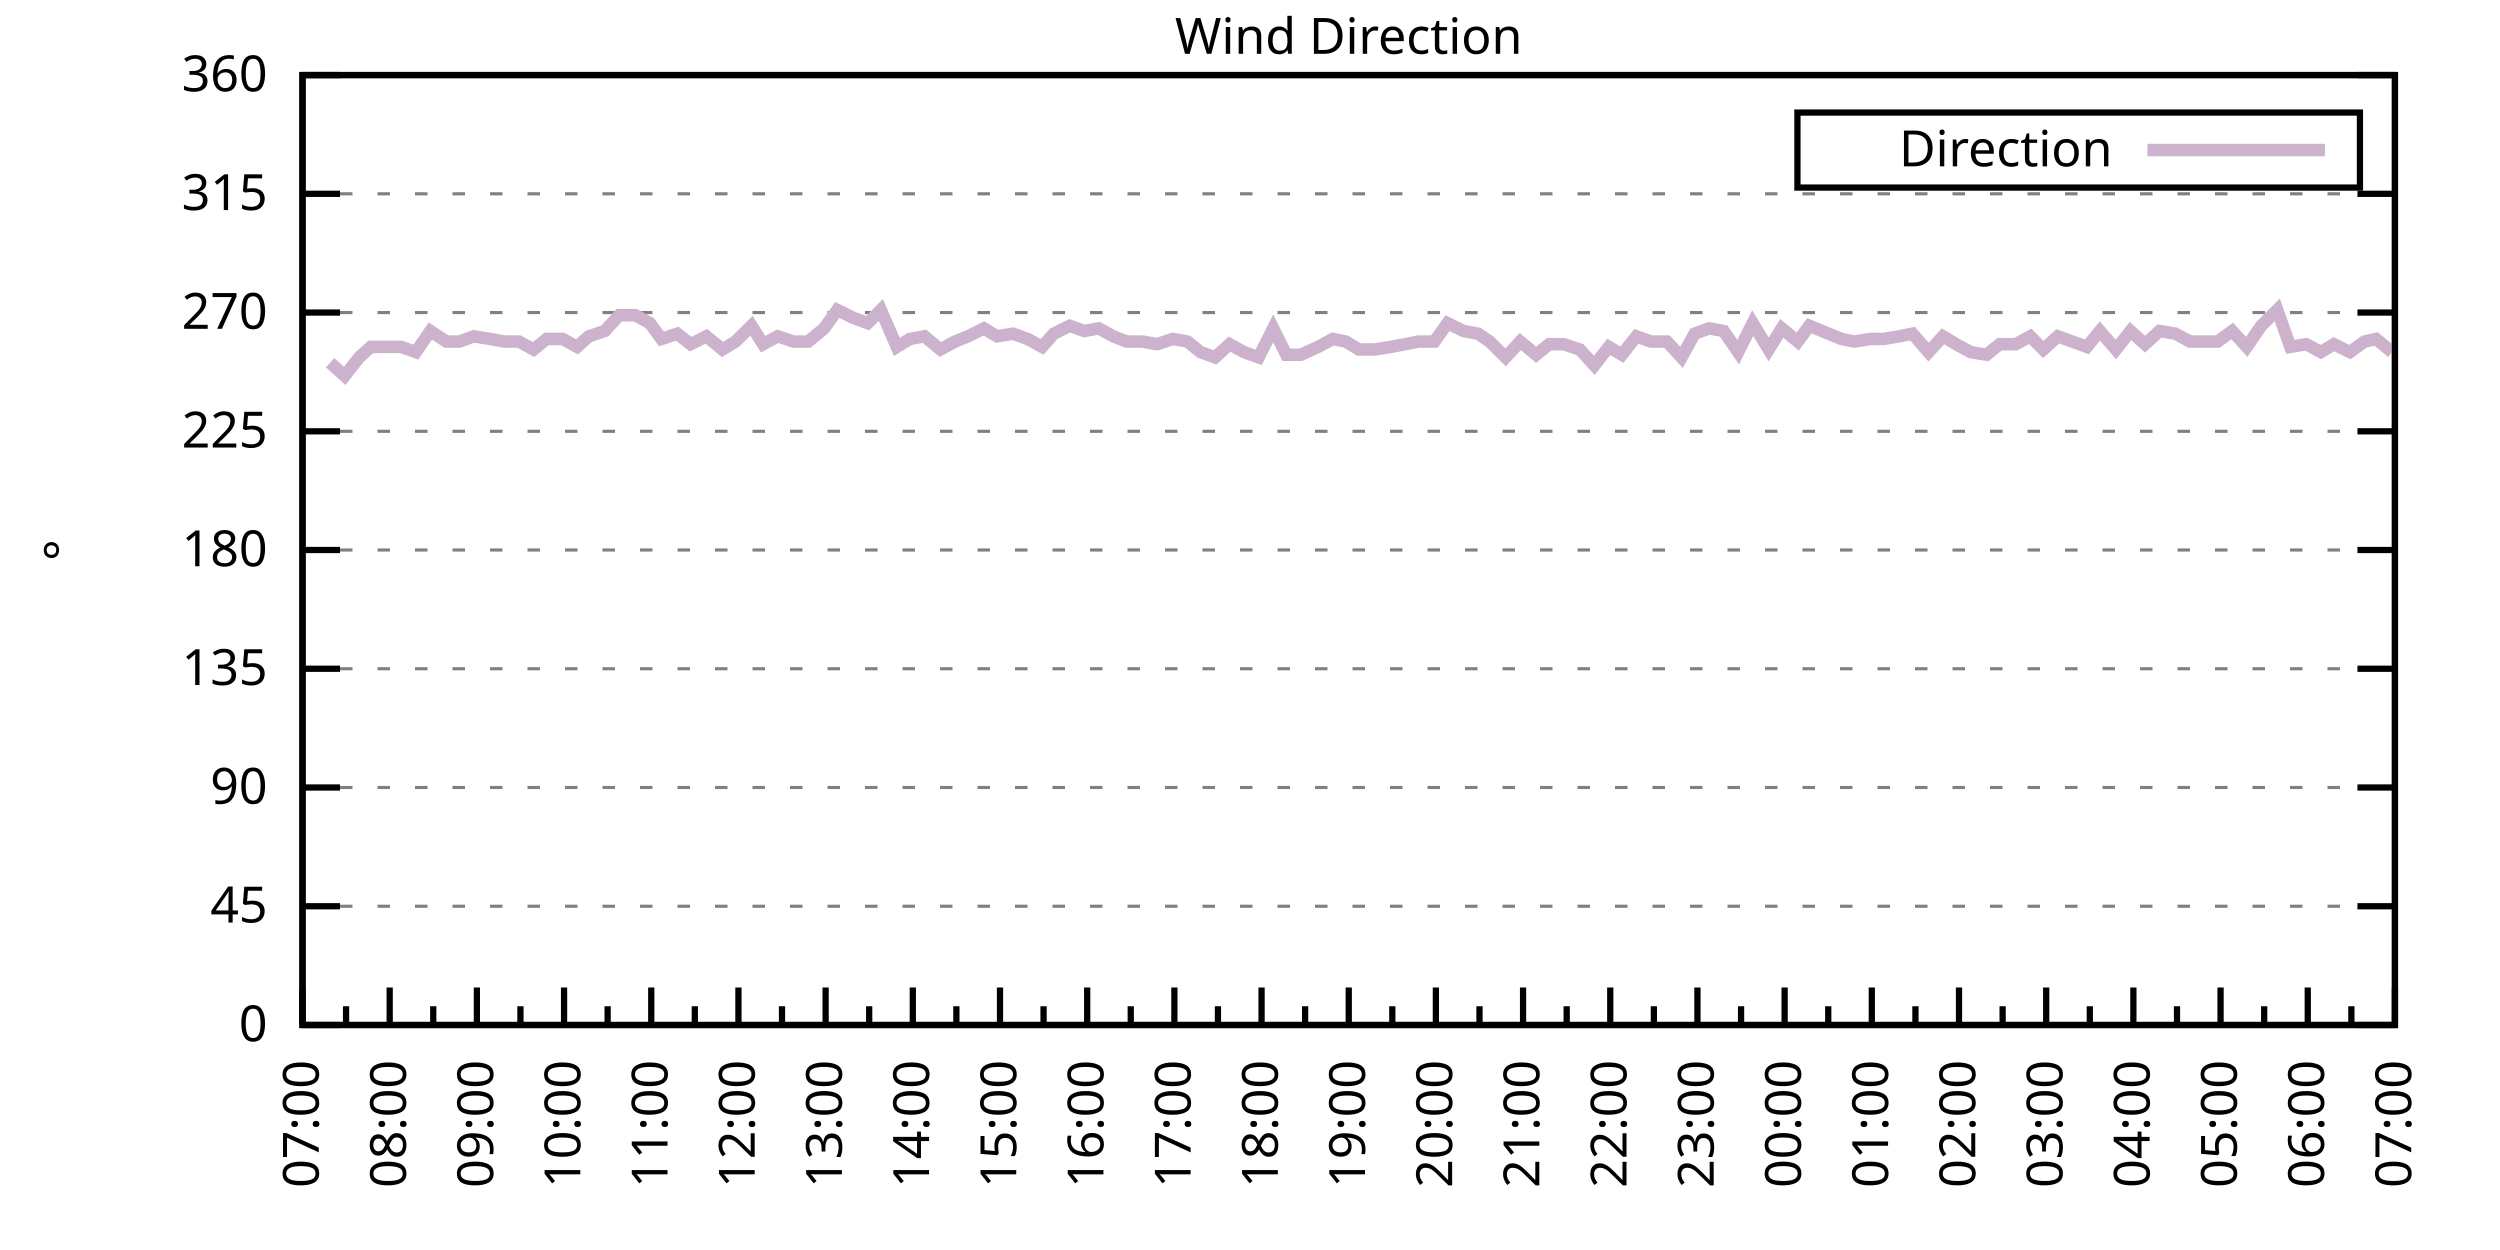
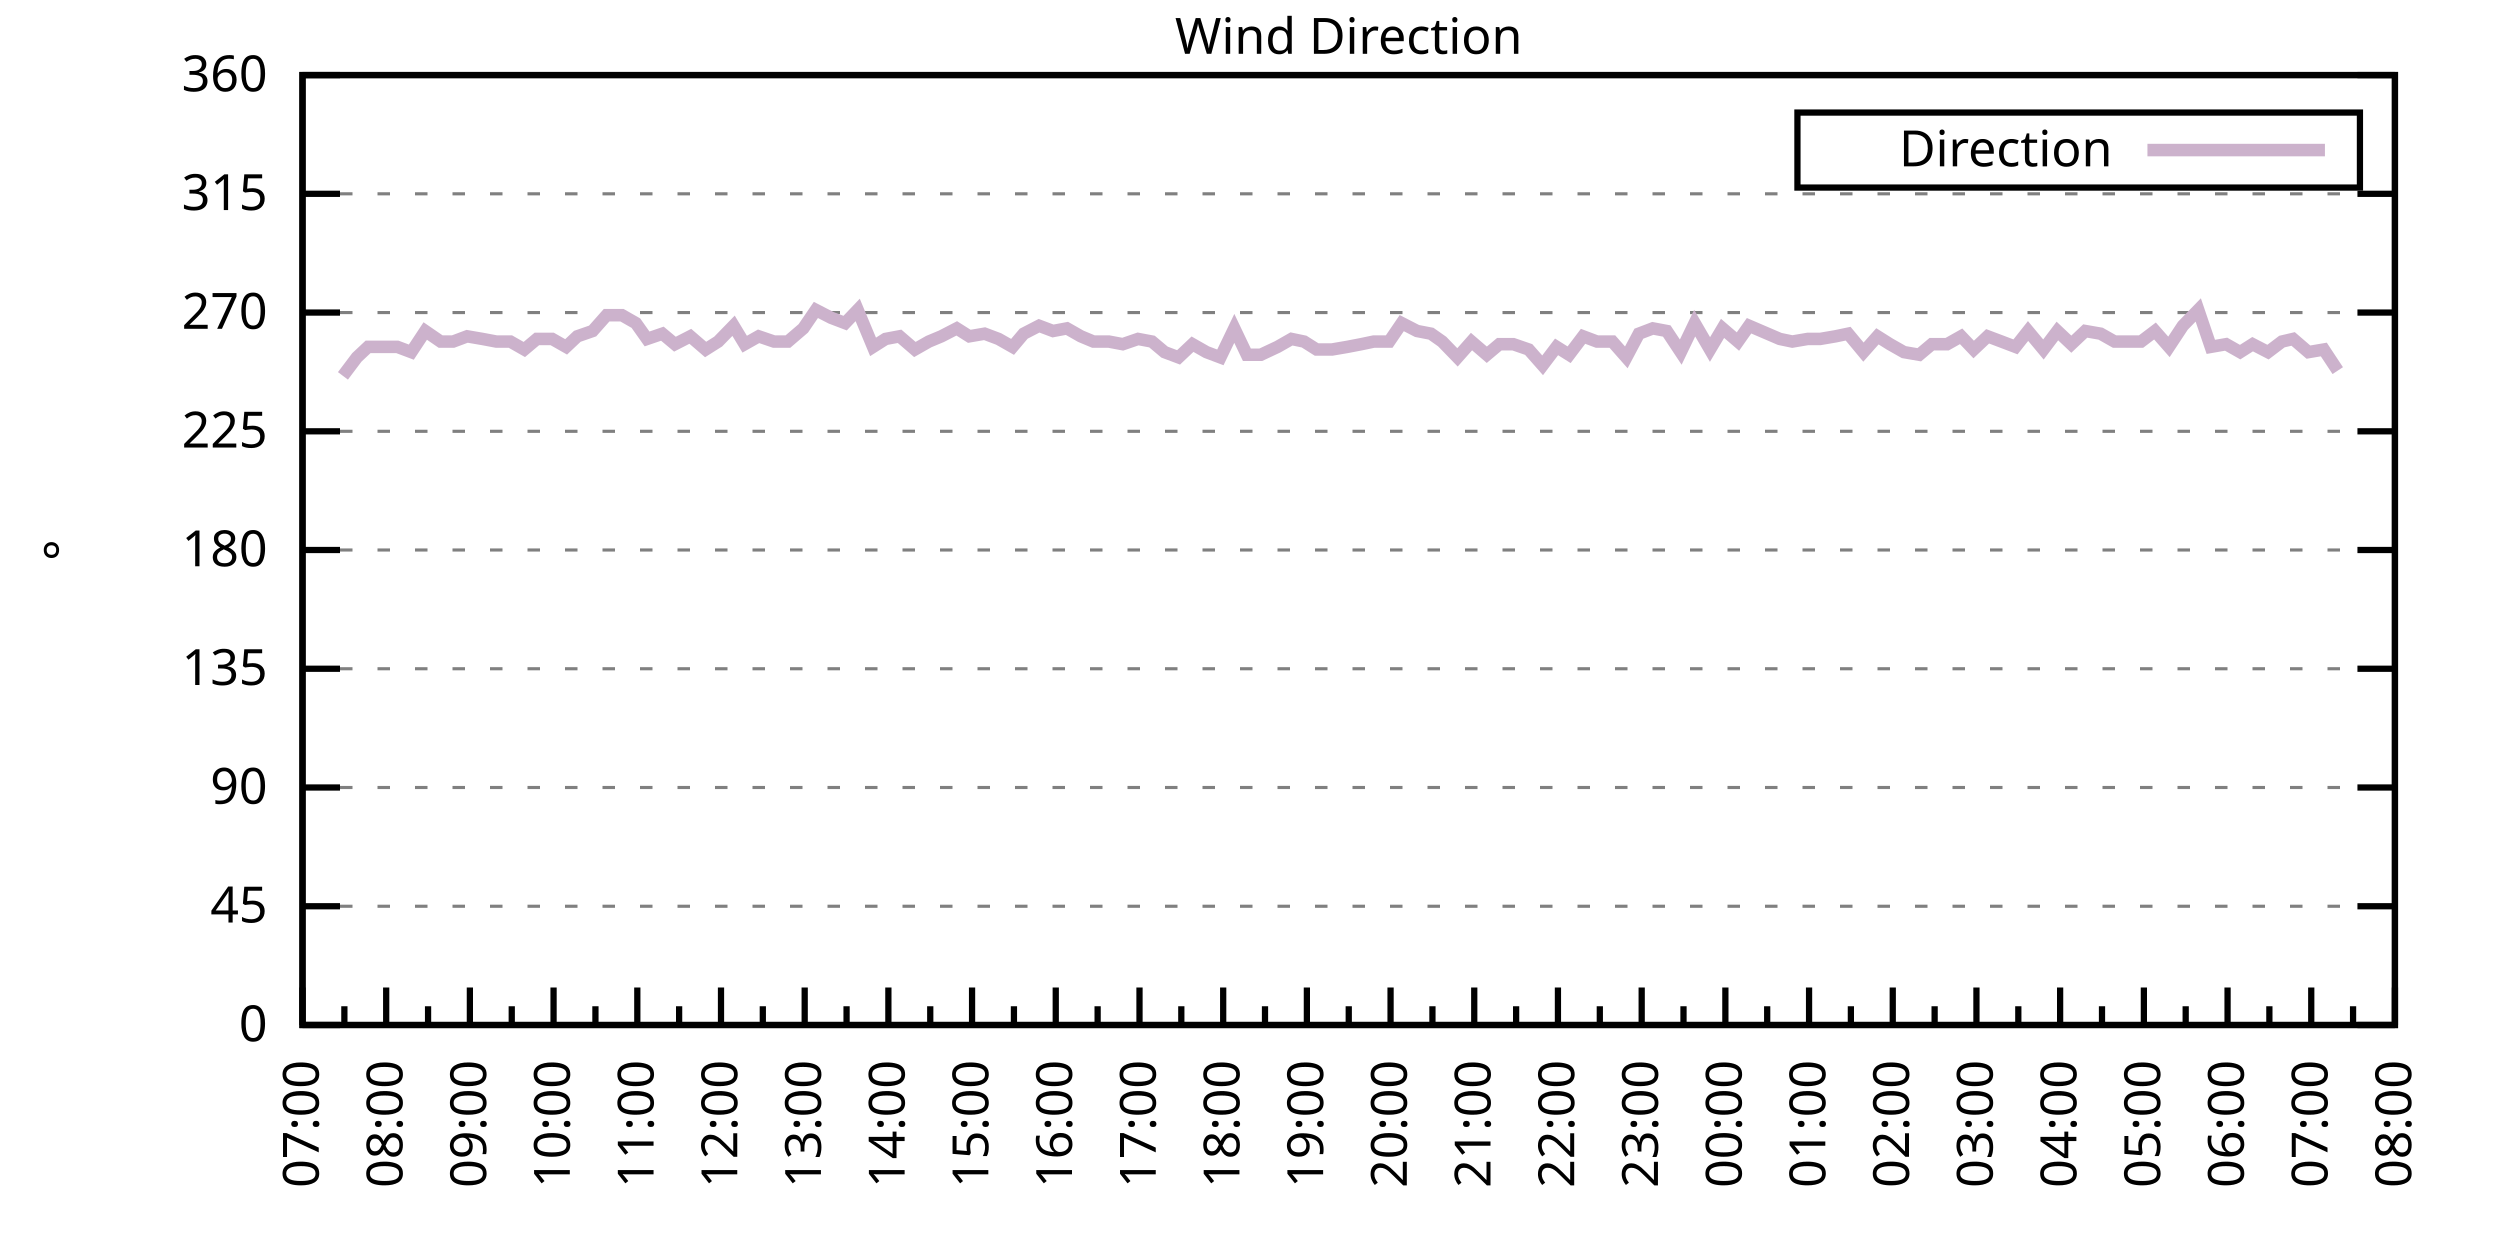
<svg xmlns="http://www.w3.org/2000/svg" xmlns:xlink="http://www.w3.org/1999/xlink" width="400" height="200" viewBox="0 0 400 200">
  <g id="gnuplot_canvas">
    <rect x="0" y="0" width="400" height="200" fill="none" />
    <defs>
      <circle id="gpDot" r="0.5" stroke-width="0.5" stroke="currentColor" />
      <path id="gpPt0" stroke-width="0.333" stroke="currentColor" d="M-1,0 h2 M0,-1 v2" />
      <path id="gpPt1" stroke-width="0.333" stroke="currentColor" d="M-1,-1 L1,1 M1,-1 L-1,1" />
      <path id="gpPt2" stroke-width="0.333" stroke="currentColor" d="M-1,0 L1,0 M0,-1 L0,1 M-1,-1 L1,1 M-1,1 L1,-1" />
      <rect id="gpPt3" stroke-width="0.333" stroke="currentColor" x="-1" y="-1" width="2" height="2" />
      <rect id="gpPt4" stroke-width="0.333" stroke="currentColor" fill="currentColor" x="-1" y="-1" width="2" height="2" />
      <circle id="gpPt5" stroke-width="0.333" stroke="currentColor" cx="0" cy="0" r="1" />
      <use xlink:href="#gpPt5" id="gpPt6" fill="currentColor" stroke="none" />
      <path id="gpPt7" stroke-width="0.333" stroke="currentColor" d="M0,-1.33 L-1.33,0.67 L1.33,0.67 z" />
      <use xlink:href="#gpPt7" id="gpPt8" fill="currentColor" stroke="none" />
      <use xlink:href="#gpPt7" id="gpPt9" stroke="currentColor" transform="rotate(180)" />
      <use xlink:href="#gpPt9" id="gpPt10" fill="currentColor" stroke="none" />
      <use xlink:href="#gpPt3" id="gpPt11" stroke="currentColor" transform="rotate(45)" />
      <use xlink:href="#gpPt11" id="gpPt12" fill="currentColor" stroke="none" />
      <path id="gpPt13" stroke-width="0.333" stroke="currentColor" d="M0,1.330 L1.265,0.411 L0.782,-1.067 L-0.782,-1.076 L-1.265,0.411 z" />
      <use xlink:href="#gpPt13" id="gpPt14" fill="currentColor" stroke="none" />
      <filter id="textbox" filterUnits="objectBoundingBox" x="0" y="0" height="1" width="1">
        <feFlood flood-color="white" flood-opacity="1" result="bgnd" />
        <feComposite in="SourceGraphic" in2="bgnd" operator="atop" />
      </filter>
      <filter id="greybox" filterUnits="objectBoundingBox" x="0" y="0" height="1" width="1">
        <feFlood flood-color="lightgrey" flood-opacity="1" result="grey" />
        <feComposite in="SourceGraphic" in2="grey" operator="atop" />
      </filter>
    </defs>
    <g fill="none" color="white" stroke="currentColor" stroke-width="1.00" stroke-linecap="butt" stroke-linejoin="miter">
</g>
    <g fill="none" color="black" stroke="currentColor" stroke-width="1.00" stroke-linecap="butt" stroke-linejoin="miter">
      <g stroke="none" shape-rendering="crispEdges">
        <polygon fill="rgb(255, 255, 255)" points="48.40,164.00 383.18,164.00 383.18,12.02 48.40,12.02 " />
      </g>
    </g>
    <g fill="none" color="black" stroke="currentColor" stroke-width="1.00" stroke-linecap="butt" stroke-linejoin="miter">
</g>
    <g fill="none" color="black" stroke="black" stroke-width="0.50" stroke-linecap="butt" stroke-linejoin="miter">
</g>
    <g fill="none" color="gray" stroke="currentColor" stroke-width="0.50" stroke-linecap="butt" stroke-linejoin="miter">
      <path stroke="gray" stroke-dasharray="2,4" class="gridline" d="M48.40,164.00 L383.19,164.00  " />
    </g>
    <g fill="none" color="gray" stroke="gray" stroke-width="1.00" stroke-linecap="butt" stroke-linejoin="miter">
</g>
    <g fill="none" color="black" stroke="currentColor" stroke-width="1.00" stroke-linecap="butt" stroke-linejoin="miter">
      <path stroke="black" d="M48.40,164.00 L54.40,164.00 M383.19,164.00 L377.19,164.00  " />
      <g transform="translate(42.80,166.60)" stroke="none" fill="black" font-family="Sans" font-size="8.00" text-anchor="end">
        <text>
          <tspan font-family="Sans"> 0</tspan>
        </text>
      </g>
    </g>
    <g fill="none" color="black" stroke="currentColor" stroke-width="1.00" stroke-linecap="butt" stroke-linejoin="miter">
</g>
    <g fill="none" color="black" stroke="black" stroke-width="0.50" stroke-linecap="butt" stroke-linejoin="miter">
</g>
    <g fill="none" color="gray" stroke="currentColor" stroke-width="0.50" stroke-linecap="butt" stroke-linejoin="miter">
      <path stroke="gray" stroke-dasharray="2,4" class="gridline" d="M48.40,145.00 L383.19,145.00  " />
    </g>
    <g fill="none" color="gray" stroke="gray" stroke-width="1.00" stroke-linecap="butt" stroke-linejoin="miter">
</g>
    <g fill="none" color="black" stroke="currentColor" stroke-width="1.00" stroke-linecap="butt" stroke-linejoin="miter">
      <path stroke="black" d="M48.40,145.00 L54.40,145.00 M383.19,145.00 L377.19,145.00  " />
      <g transform="translate(42.80,147.60)" stroke="none" fill="black" font-family="Sans" font-size="8.00" text-anchor="end">
        <text>
          <tspan font-family="Sans"> 45</tspan>
        </text>
      </g>
    </g>
    <g fill="none" color="black" stroke="currentColor" stroke-width="1.00" stroke-linecap="butt" stroke-linejoin="miter">
</g>
    <g fill="none" color="black" stroke="black" stroke-width="0.50" stroke-linecap="butt" stroke-linejoin="miter">
</g>
    <g fill="none" color="gray" stroke="currentColor" stroke-width="0.50" stroke-linecap="butt" stroke-linejoin="miter">
      <path stroke="gray" stroke-dasharray="2,4" class="gridline" d="M48.40,126.00 L383.19,126.00  " />
    </g>
    <g fill="none" color="gray" stroke="gray" stroke-width="1.00" stroke-linecap="butt" stroke-linejoin="miter">
</g>
    <g fill="none" color="black" stroke="currentColor" stroke-width="1.00" stroke-linecap="butt" stroke-linejoin="miter">
      <path stroke="black" d="M48.40,126.00 L54.40,126.00 M383.19,126.00 L377.19,126.00  " />
      <g transform="translate(42.80,128.60)" stroke="none" fill="black" font-family="Sans" font-size="8.00" text-anchor="end">
        <text>
          <tspan font-family="Sans"> 90</tspan>
        </text>
      </g>
    </g>
    <g fill="none" color="black" stroke="currentColor" stroke-width="1.00" stroke-linecap="butt" stroke-linejoin="miter">
</g>
    <g fill="none" color="black" stroke="black" stroke-width="0.50" stroke-linecap="butt" stroke-linejoin="miter">
</g>
    <g fill="none" color="gray" stroke="currentColor" stroke-width="0.50" stroke-linecap="butt" stroke-linejoin="miter">
      <path stroke="gray" stroke-dasharray="2,4" class="gridline" d="M48.40,107.00 L383.19,107.00  " />
    </g>
    <g fill="none" color="gray" stroke="gray" stroke-width="1.00" stroke-linecap="butt" stroke-linejoin="miter">
</g>
    <g fill="none" color="black" stroke="currentColor" stroke-width="1.00" stroke-linecap="butt" stroke-linejoin="miter">
      <path stroke="black" d="M48.40,107.00 L54.40,107.00 M383.19,107.00 L377.19,107.00  " />
      <g transform="translate(42.80,109.60)" stroke="none" fill="black" font-family="Sans" font-size="8.00" text-anchor="end">
        <text>
          <tspan font-family="Sans"> 135</tspan>
        </text>
      </g>
    </g>
    <g fill="none" color="black" stroke="currentColor" stroke-width="1.00" stroke-linecap="butt" stroke-linejoin="miter">
</g>
    <g fill="none" color="black" stroke="black" stroke-width="0.50" stroke-linecap="butt" stroke-linejoin="miter">
</g>
    <g fill="none" color="gray" stroke="currentColor" stroke-width="0.50" stroke-linecap="butt" stroke-linejoin="miter">
      <path stroke="gray" stroke-dasharray="2,4" class="gridline" d="M48.40,88.00 L383.19,88.00  " />
    </g>
    <g fill="none" color="gray" stroke="gray" stroke-width="1.00" stroke-linecap="butt" stroke-linejoin="miter">
</g>
    <g fill="none" color="black" stroke="currentColor" stroke-width="1.00" stroke-linecap="butt" stroke-linejoin="miter">
      <path stroke="black" d="M48.40,88.00 L54.40,88.00 M383.19,88.00 L377.19,88.00  " />
      <g transform="translate(42.80,90.60)" stroke="none" fill="black" font-family="Sans" font-size="8.00" text-anchor="end">
        <text>
          <tspan font-family="Sans"> 180</tspan>
        </text>
      </g>
    </g>
    <g fill="none" color="black" stroke="currentColor" stroke-width="1.00" stroke-linecap="butt" stroke-linejoin="miter">
</g>
    <g fill="none" color="black" stroke="black" stroke-width="0.50" stroke-linecap="butt" stroke-linejoin="miter">
</g>
    <g fill="none" color="gray" stroke="currentColor" stroke-width="0.50" stroke-linecap="butt" stroke-linejoin="miter">
      <path stroke="gray" stroke-dasharray="2,4" class="gridline" d="M48.40,69.01 L383.19,69.01  " />
    </g>
    <g fill="none" color="gray" stroke="gray" stroke-width="1.00" stroke-linecap="butt" stroke-linejoin="miter">
</g>
    <g fill="none" color="black" stroke="currentColor" stroke-width="1.00" stroke-linecap="butt" stroke-linejoin="miter">
      <path stroke="black" d="M48.40,69.01 L54.40,69.01 M383.19,69.01 L377.19,69.01  " />
      <g transform="translate(42.80,71.61)" stroke="none" fill="black" font-family="Sans" font-size="8.00" text-anchor="end">
        <text>
          <tspan font-family="Sans"> 225</tspan>
        </text>
      </g>
    </g>
    <g fill="none" color="black" stroke="currentColor" stroke-width="1.00" stroke-linecap="butt" stroke-linejoin="miter">
</g>
    <g fill="none" color="black" stroke="black" stroke-width="0.50" stroke-linecap="butt" stroke-linejoin="miter">
</g>
    <g fill="none" color="gray" stroke="currentColor" stroke-width="0.50" stroke-linecap="butt" stroke-linejoin="miter">
      <path stroke="gray" stroke-dasharray="2,4" class="gridline" d="M48.40,50.01 L383.19,50.01  " />
    </g>
    <g fill="none" color="gray" stroke="gray" stroke-width="1.00" stroke-linecap="butt" stroke-linejoin="miter">
</g>
    <g fill="none" color="black" stroke="currentColor" stroke-width="1.00" stroke-linecap="butt" stroke-linejoin="miter">
      <path stroke="black" d="M48.40,50.01 L54.40,50.01 M383.19,50.01 L377.19,50.01  " />
      <g transform="translate(42.80,52.61)" stroke="none" fill="black" font-family="Sans" font-size="8.00" text-anchor="end">
        <text>
          <tspan font-family="Sans"> 270</tspan>
        </text>
      </g>
    </g>
    <g fill="none" color="black" stroke="currentColor" stroke-width="1.00" stroke-linecap="butt" stroke-linejoin="miter">
</g>
    <g fill="none" color="black" stroke="black" stroke-width="0.50" stroke-linecap="butt" stroke-linejoin="miter">
</g>
    <g fill="none" color="gray" stroke="currentColor" stroke-width="0.50" stroke-linecap="butt" stroke-linejoin="miter">
      <path stroke="gray" stroke-dasharray="2,4" class="gridline" d="M48.40,31.01 L383.19,31.01  " />
    </g>
    <g fill="none" color="gray" stroke="gray" stroke-width="1.00" stroke-linecap="butt" stroke-linejoin="miter">
</g>
    <g fill="none" color="black" stroke="currentColor" stroke-width="1.00" stroke-linecap="butt" stroke-linejoin="miter">
      <path stroke="black" d="M48.40,31.01 L54.40,31.01 M383.19,31.01 L377.19,31.01  " />
      <g transform="translate(42.80,33.61)" stroke="none" fill="black" font-family="Sans" font-size="8.00" text-anchor="end">
        <text>
          <tspan font-family="Sans"> 315</tspan>
        </text>
      </g>
    </g>
    <g fill="none" color="black" stroke="currentColor" stroke-width="1.00" stroke-linecap="butt" stroke-linejoin="miter">
</g>
    <g fill="none" color="black" stroke="black" stroke-width="0.50" stroke-linecap="butt" stroke-linejoin="miter">
</g>
    <g fill="none" color="gray" stroke="currentColor" stroke-width="0.50" stroke-linecap="butt" stroke-linejoin="miter">
      <path stroke="gray" stroke-dasharray="2,4" class="gridline" d="M48.40,12.01 L383.19,12.01  " />
    </g>
    <g fill="none" color="gray" stroke="gray" stroke-width="1.00" stroke-linecap="butt" stroke-linejoin="miter">
</g>
    <g fill="none" color="black" stroke="currentColor" stroke-width="1.00" stroke-linecap="butt" stroke-linejoin="miter">
      <path stroke="black" d="M48.40,12.01 L54.40,12.01 M383.19,12.01 L377.19,12.01  " />
      <g transform="translate(42.80,14.61)" stroke="none" fill="black" font-family="Sans" font-size="8.00" text-anchor="end">
        <text>
          <tspan font-family="Sans"> 360</tspan>
        </text>
      </g>
    </g>
    <g fill="none" color="black" stroke="currentColor" stroke-width="1.00" stroke-linecap="butt" stroke-linejoin="miter">
      <path stroke="black" d="M48.40,164.00 L48.40,158.00  " />
      <g transform="translate(51.00,169.60) rotate(270)" stroke="none" fill="black" font-family="Sans" font-size="8.00" text-anchor="end">
        <text>
          <tspan font-family="Sans">07:00</tspan>
        </text>
      </g>
    </g>
    <g fill="none" color="black" stroke="currentColor" stroke-width="1.00" stroke-linecap="butt" stroke-linejoin="miter">
-       <path stroke="black" d="M55.37,164.00 L55.37,161.00 M62.35,164.00 L62.35,158.00  " />
-       <g transform="translate(64.95,169.60) rotate(270)" stroke="none" fill="black" font-family="Sans" font-size="8.00" text-anchor="end">
+       <path stroke="black" d="M55.10,164.00 L55.10,161.00 M61.79,164.00 L61.79,158.00  " />
+       <g transform="translate(64.39,169.60) rotate(270)" stroke="none" fill="black" font-family="Sans" font-size="8.00" text-anchor="end">
        <text>
          <tspan font-family="Sans">08:00</tspan>
        </text>
      </g>
    </g>
    <g fill="none" color="black" stroke="currentColor" stroke-width="1.00" stroke-linecap="butt" stroke-linejoin="miter">
-       <path stroke="black" d="M69.32,164.00 L69.32,161.00 M76.30,164.00 L76.30,158.00  " />
-       <g transform="translate(78.90,169.60) rotate(270)" stroke="none" fill="black" font-family="Sans" font-size="8.00" text-anchor="end">
+       <path stroke="black" d="M68.49,164.00 L68.49,161.00 M75.18,164.00 L75.18,158.00  " />
+       <g transform="translate(77.78,169.60) rotate(270)" stroke="none" fill="black" font-family="Sans" font-size="8.00" text-anchor="end">
        <text>
          <tspan font-family="Sans">09:00</tspan>
        </text>
      </g>
    </g>
    <g fill="none" color="black" stroke="currentColor" stroke-width="1.00" stroke-linecap="butt" stroke-linejoin="miter">
-       <path stroke="black" d="M83.27,164.00 L83.27,161.00 M90.25,164.00 L90.25,158.00  " />
-       <g transform="translate(92.85,169.60) rotate(270)" stroke="none" fill="black" font-family="Sans" font-size="8.00" text-anchor="end">
+       <path stroke="black" d="M81.88,164.00 L81.88,161.00 M88.57,164.00 L88.57,158.00  " />
+       <g transform="translate(91.17,169.60) rotate(270)" stroke="none" fill="black" font-family="Sans" font-size="8.00" text-anchor="end">
        <text>
          <tspan font-family="Sans">10:00</tspan>
        </text>
      </g>
    </g>
    <g fill="none" color="black" stroke="currentColor" stroke-width="1.00" stroke-linecap="butt" stroke-linejoin="miter">
-       <path stroke="black" d="M97.22,164.00 L97.22,161.00 M104.20,164.00 L104.20,158.00  " />
-       <g transform="translate(106.80,169.60) rotate(270)" stroke="none" fill="black" font-family="Sans" font-size="8.00" text-anchor="end">
+       <path stroke="black" d="M95.27,164.00 L95.27,161.00 M101.97,164.00 L101.97,158.00  " />
+       <g transform="translate(104.57,169.60) rotate(270)" stroke="none" fill="black" font-family="Sans" font-size="8.00" text-anchor="end">
        <text>
          <tspan font-family="Sans">11:00</tspan>
        </text>
      </g>
    </g>
    <g fill="none" color="black" stroke="currentColor" stroke-width="1.00" stroke-linecap="butt" stroke-linejoin="miter">
-       <path stroke="black" d="M111.17,164.00 L111.17,161.00 M118.15,164.00 L118.15,158.00  " />
-       <g transform="translate(120.75,169.60) rotate(270)" stroke="none" fill="black" font-family="Sans" font-size="8.00" text-anchor="end">
+       <path stroke="black" d="M108.66,164.00 L108.66,161.00 M115.36,164.00 L115.36,158.00  " />
+       <g transform="translate(117.96,169.60) rotate(270)" stroke="none" fill="black" font-family="Sans" font-size="8.00" text-anchor="end">
        <text>
          <tspan font-family="Sans">12:00</tspan>
        </text>
      </g>
    </g>
    <g fill="none" color="black" stroke="currentColor" stroke-width="1.00" stroke-linecap="butt" stroke-linejoin="miter">
-       <path stroke="black" d="M125.12,164.00 L125.12,161.00 M132.10,164.00 L132.10,158.00  " />
-       <g transform="translate(134.70,169.60) rotate(270)" stroke="none" fill="black" font-family="Sans" font-size="8.00" text-anchor="end">
+       <path stroke="black" d="M122.05,164.00 L122.05,161.00 M128.75,164.00 L128.75,158.00  " />
+       <g transform="translate(131.35,169.60) rotate(270)" stroke="none" fill="black" font-family="Sans" font-size="8.00" text-anchor="end">
        <text>
          <tspan font-family="Sans">13:00</tspan>
        </text>
      </g>
    </g>
    <g fill="none" color="black" stroke="currentColor" stroke-width="1.00" stroke-linecap="butt" stroke-linejoin="miter">
-       <path stroke="black" d="M139.07,164.00 L139.07,161.00 M146.05,164.00 L146.05,158.00  " />
-       <g transform="translate(148.65,169.60) rotate(270)" stroke="none" fill="black" font-family="Sans" font-size="8.00" text-anchor="end">
+       <path stroke="black" d="M135.45,164.00 L135.45,161.00 M142.14,164.00 L142.14,158.00  " />
+       <g transform="translate(144.74,169.60) rotate(270)" stroke="none" fill="black" font-family="Sans" font-size="8.00" text-anchor="end">
        <text>
          <tspan font-family="Sans">14:00</tspan>
        </text>
      </g>
    </g>
    <g fill="none" color="black" stroke="currentColor" stroke-width="1.00" stroke-linecap="butt" stroke-linejoin="miter">
-       <path stroke="black" d="M153.02,164.00 L153.02,161.00 M160.00,164.00 L160.00,158.00  " />
-       <g transform="translate(162.60,169.60) rotate(270)" stroke="none" fill="black" font-family="Sans" font-size="8.00" text-anchor="end">
+       <path stroke="black" d="M148.84,164.00 L148.84,161.00 M155.53,164.00 L155.53,158.00  " />
+       <g transform="translate(158.13,169.60) rotate(270)" stroke="none" fill="black" font-family="Sans" font-size="8.00" text-anchor="end">
        <text>
          <tspan font-family="Sans">15:00</tspan>
        </text>
      </g>
    </g>
    <g fill="none" color="black" stroke="currentColor" stroke-width="1.00" stroke-linecap="butt" stroke-linejoin="miter">
-       <path stroke="black" d="M166.97,164.00 L166.97,161.00 M173.95,164.00 L173.95,158.00  " />
-       <g transform="translate(176.55,169.60) rotate(270)" stroke="none" fill="black" font-family="Sans" font-size="8.00" text-anchor="end">
+       <path stroke="black" d="M162.23,164.00 L162.23,161.00 M168.92,164.00 L168.92,158.00  " />
+       <g transform="translate(171.52,169.60) rotate(270)" stroke="none" fill="black" font-family="Sans" font-size="8.00" text-anchor="end">
        <text>
          <tspan font-family="Sans">16:00</tspan>
        </text>
      </g>
    </g>
    <g fill="none" color="black" stroke="currentColor" stroke-width="1.00" stroke-linecap="butt" stroke-linejoin="miter">
-       <path stroke="black" d="M180.92,164.00 L180.92,161.00 M187.90,164.00 L187.90,158.00  " />
-       <g transform="translate(190.50,169.60) rotate(270)" stroke="none" fill="black" font-family="Sans" font-size="8.00" text-anchor="end">
+       <path stroke="black" d="M175.62,164.00 L175.62,161.00 M182.32,164.00 L182.32,158.00  " />
+       <g transform="translate(184.92,169.60) rotate(270)" stroke="none" fill="black" font-family="Sans" font-size="8.00" text-anchor="end">
        <text>
          <tspan font-family="Sans">17:00</tspan>
        </text>
      </g>
    </g>
    <g fill="none" color="black" stroke="currentColor" stroke-width="1.00" stroke-linecap="butt" stroke-linejoin="miter">
-       <path stroke="black" d="M194.87,164.00 L194.87,161.00 M201.85,164.00 L201.85,158.00  " />
-       <g transform="translate(204.45,169.60) rotate(270)" stroke="none" fill="black" font-family="Sans" font-size="8.00" text-anchor="end">
+       <path stroke="black" d="M189.01,164.00 L189.01,161.00 M195.71,164.00 L195.71,158.00  " />
+       <g transform="translate(198.31,169.60) rotate(270)" stroke="none" fill="black" font-family="Sans" font-size="8.00" text-anchor="end">
        <text>
          <tspan font-family="Sans">18:00</tspan>
        </text>
      </g>
    </g>
    <g fill="none" color="black" stroke="currentColor" stroke-width="1.00" stroke-linecap="butt" stroke-linejoin="miter">
-       <path stroke="black" d="M208.82,164.00 L208.82,161.00 M215.80,164.00 L215.80,158.00  " />
-       <g transform="translate(218.40,169.60) rotate(270)" stroke="none" fill="black" font-family="Sans" font-size="8.00" text-anchor="end">
+       <path stroke="black" d="M202.40,164.00 L202.40,161.00 M209.10,164.00 L209.10,158.00  " />
+       <g transform="translate(211.70,169.60) rotate(270)" stroke="none" fill="black" font-family="Sans" font-size="8.00" text-anchor="end">
        <text>
          <tspan font-family="Sans">19:00</tspan>
        </text>
      </g>
    </g>
    <g fill="none" color="black" stroke="currentColor" stroke-width="1.00" stroke-linecap="butt" stroke-linejoin="miter">
-       <path stroke="black" d="M222.77,164.00 L222.77,161.00 M229.74,164.00 L229.74,158.00  " />
-       <g transform="translate(232.34,169.60) rotate(270)" stroke="none" fill="black" font-family="Sans" font-size="8.00" text-anchor="end">
+       <path stroke="black" d="M215.80,164.00 L215.80,161.00 M222.49,164.00 L222.49,158.00  " />
+       <g transform="translate(225.09,169.60) rotate(270)" stroke="none" fill="black" font-family="Sans" font-size="8.00" text-anchor="end">
        <text>
          <tspan font-family="Sans">20:00</tspan>
        </text>
      </g>
    </g>
    <g fill="none" color="black" stroke="currentColor" stroke-width="1.00" stroke-linecap="butt" stroke-linejoin="miter">
-       <path stroke="black" d="M236.72,164.00 L236.72,161.00 M243.69,164.00 L243.69,158.00  " />
-       <g transform="translate(246.29,169.60) rotate(270)" stroke="none" fill="black" font-family="Sans" font-size="8.00" text-anchor="end">
+       <path stroke="black" d="M229.19,164.00 L229.19,161.00 M235.88,164.00 L235.88,158.00  " />
+       <g transform="translate(238.48,169.60) rotate(270)" stroke="none" fill="black" font-family="Sans" font-size="8.00" text-anchor="end">
        <text>
          <tspan font-family="Sans">21:00</tspan>
        </text>
      </g>
    </g>
    <g fill="none" color="black" stroke="currentColor" stroke-width="1.00" stroke-linecap="butt" stroke-linejoin="miter">
-       <path stroke="black" d="M250.67,164.00 L250.67,161.00 M257.64,164.00 L257.64,158.00  " />
-       <g transform="translate(260.24,169.60) rotate(270)" stroke="none" fill="black" font-family="Sans" font-size="8.00" text-anchor="end">
+       <path stroke="black" d="M242.58,164.00 L242.58,161.00 M249.27,164.00 L249.27,158.00  " />
+       <g transform="translate(251.87,169.60) rotate(270)" stroke="none" fill="black" font-family="Sans" font-size="8.00" text-anchor="end">
        <text>
          <tspan font-family="Sans">22:00</tspan>
        </text>
      </g>
    </g>
    <g fill="none" color="black" stroke="currentColor" stroke-width="1.00" stroke-linecap="butt" stroke-linejoin="miter">
-       <path stroke="black" d="M264.62,164.00 L264.62,161.00 M271.59,164.00 L271.59,158.00  " />
-       <g transform="translate(274.19,169.60) rotate(270)" stroke="none" fill="black" font-family="Sans" font-size="8.00" text-anchor="end">
+       <path stroke="black" d="M255.97,164.00 L255.97,161.00 M262.67,164.00 L262.67,158.00  " />
+       <g transform="translate(265.27,169.60) rotate(270)" stroke="none" fill="black" font-family="Sans" font-size="8.00" text-anchor="end">
        <text>
          <tspan font-family="Sans">23:00</tspan>
        </text>
      </g>
    </g>
    <g fill="none" color="black" stroke="currentColor" stroke-width="1.00" stroke-linecap="butt" stroke-linejoin="miter">
-       <path stroke="black" d="M278.57,164.00 L278.57,161.00 M285.54,164.00 L285.54,158.00  " />
-       <g transform="translate(288.14,169.60) rotate(270)" stroke="none" fill="black" font-family="Sans" font-size="8.00" text-anchor="end">
+       <path stroke="black" d="M269.36,164.00 L269.36,161.00 M276.06,164.00 L276.06,158.00  " />
+       <g transform="translate(278.66,169.60) rotate(270)" stroke="none" fill="black" font-family="Sans" font-size="8.00" text-anchor="end">
        <text>
          <tspan font-family="Sans">00:00</tspan>
        </text>
      </g>
    </g>
    <g fill="none" color="black" stroke="currentColor" stroke-width="1.00" stroke-linecap="butt" stroke-linejoin="miter">
-       <path stroke="black" d="M292.52,164.00 L292.52,161.00 M299.49,164.00 L299.49,158.00  " />
-       <g transform="translate(302.09,169.60) rotate(270)" stroke="none" fill="black" font-family="Sans" font-size="8.00" text-anchor="end">
+       <path stroke="black" d="M282.75,164.00 L282.75,161.00 M289.45,164.00 L289.45,158.00  " />
+       <g transform="translate(292.05,169.60) rotate(270)" stroke="none" fill="black" font-family="Sans" font-size="8.00" text-anchor="end">
        <text>
          <tspan font-family="Sans">01:00</tspan>
        </text>
      </g>
    </g>
    <g fill="none" color="black" stroke="currentColor" stroke-width="1.00" stroke-linecap="butt" stroke-linejoin="miter">
-       <path stroke="black" d="M306.47,164.00 L306.47,161.00 M313.44,164.00 L313.44,158.00  " />
-       <g transform="translate(316.04,169.60) rotate(270)" stroke="none" fill="black" font-family="Sans" font-size="8.00" text-anchor="end">
+       <path stroke="black" d="M296.14,164.00 L296.14,161.00 M302.84,164.00 L302.84,158.00  " />
+       <g transform="translate(305.44,169.60) rotate(270)" stroke="none" fill="black" font-family="Sans" font-size="8.00" text-anchor="end">
        <text>
          <tspan font-family="Sans">02:00</tspan>
        </text>
      </g>
    </g>
    <g fill="none" color="black" stroke="currentColor" stroke-width="1.00" stroke-linecap="butt" stroke-linejoin="miter">
-       <path stroke="black" d="M320.42,164.00 L320.42,161.00 M327.39,164.00 L327.39,158.00  " />
-       <g transform="translate(329.99,169.60) rotate(270)" stroke="none" fill="black" font-family="Sans" font-size="8.00" text-anchor="end">
+       <path stroke="black" d="M309.54,164.00 L309.54,161.00 M316.23,164.00 L316.23,158.00  " />
+       <g transform="translate(318.83,169.60) rotate(270)" stroke="none" fill="black" font-family="Sans" font-size="8.00" text-anchor="end">
        <text>
          <tspan font-family="Sans">03:00</tspan>
        </text>
      </g>
    </g>
    <g fill="none" color="black" stroke="currentColor" stroke-width="1.00" stroke-linecap="butt" stroke-linejoin="miter">
-       <path stroke="black" d="M334.37,164.00 L334.37,161.00 M341.34,164.00 L341.34,158.00  " />
-       <g transform="translate(343.94,169.60) rotate(270)" stroke="none" fill="black" font-family="Sans" font-size="8.00" text-anchor="end">
+       <path stroke="black" d="M322.93,164.00 L322.93,161.00 M329.62,164.00 L329.62,158.00  " />
+       <g transform="translate(332.22,169.60) rotate(270)" stroke="none" fill="black" font-family="Sans" font-size="8.00" text-anchor="end">
        <text>
          <tspan font-family="Sans">04:00</tspan>
        </text>
      </g>
    </g>
    <g fill="none" color="black" stroke="currentColor" stroke-width="1.00" stroke-linecap="butt" stroke-linejoin="miter">
-       <path stroke="black" d="M348.32,164.00 L348.32,161.00 M355.29,164.00 L355.29,158.00  " />
-       <g transform="translate(357.89,169.60) rotate(270)" stroke="none" fill="black" font-family="Sans" font-size="8.00" text-anchor="end">
+       <path stroke="black" d="M336.32,164.00 L336.32,161.00 M343.02,164.00 L343.02,158.00  " />
+       <g transform="translate(345.62,169.60) rotate(270)" stroke="none" fill="black" font-family="Sans" font-size="8.00" text-anchor="end">
        <text>
          <tspan font-family="Sans">05:00</tspan>
        </text>
      </g>
    </g>
    <g fill="none" color="black" stroke="currentColor" stroke-width="1.00" stroke-linecap="butt" stroke-linejoin="miter">
-       <path stroke="black" d="M362.27,164.00 L362.27,161.00 M369.24,164.00 L369.24,158.00  " />
-       <g transform="translate(371.84,169.60) rotate(270)" stroke="none" fill="black" font-family="Sans" font-size="8.00" text-anchor="end">
+       <path stroke="black" d="M349.71,164.00 L349.71,161.00 M356.41,164.00 L356.41,158.00  " />
+       <g transform="translate(359.01,169.60) rotate(270)" stroke="none" fill="black" font-family="Sans" font-size="8.00" text-anchor="end">
        <text>
          <tspan font-family="Sans">06:00</tspan>
        </text>
      </g>
    </g>
    <g fill="none" color="black" stroke="currentColor" stroke-width="1.00" stroke-linecap="butt" stroke-linejoin="miter">
-       <path stroke="black" d="M376.22,164.00 L376.22,161.00 M383.19,164.00 L383.19,158.00  " />
+       <path stroke="black" d="M363.10,164.00 L363.10,161.00 M369.80,164.00 L369.80,158.00  " />
+       <g transform="translate(372.40,169.60) rotate(270)" stroke="none" fill="black" font-family="Sans" font-size="8.00" text-anchor="end">
+         <text>
+           <tspan font-family="Sans">07:00</tspan>
+         </text>
+       </g>
+     </g>
+     <g fill="none" color="black" stroke="currentColor" stroke-width="1.00" stroke-linecap="butt" stroke-linejoin="miter">
+       <path stroke="black" d="M376.49,164.00 L376.49,161.00 M383.19,164.00 L383.19,158.00  " />
      <g transform="translate(385.79,169.60) rotate(270)" stroke="none" fill="black" font-family="Sans" font-size="8.00" text-anchor="end">
        <text>
-           <tspan font-family="Sans">07:00</tspan>
+           <tspan font-family="Sans">08:00</tspan>
        </text>
      </g>
    </g>
    <g fill="none" color="black" stroke="currentColor" stroke-width="1.00" stroke-linecap="butt" stroke-linejoin="miter">
</g>
    <g fill="none" color="black" stroke="currentColor" stroke-width="1.00" stroke-linecap="butt" stroke-linejoin="miter">
      <path stroke="black" d="M48.40,12.01 L48.40,164.00 L383.19,164.00 L383.19,12.01 L48.40,12.01 Z  " />
    </g>
    <g fill="none" color="black" stroke="currentColor" stroke-width="1.00" stroke-linecap="butt" stroke-linejoin="miter">
      <g transform="translate(12.80,88.01) rotate(270)" stroke="none" fill="black" font-family="Sans" font-size="8.00" text-anchor="middle">
        <text>
          <tspan font-family="Sans">°</tspan>
        </text>
      </g>
    </g>
    <g fill="none" color="black" stroke="currentColor" stroke-width="1.00" stroke-linecap="butt" stroke-linejoin="miter">
</g>
    <g fill="none" color="black" stroke="currentColor" stroke-width="1.00" stroke-linecap="butt" stroke-linejoin="miter">
      <path stroke="black" d="M287.59,30.01 L287.59,18.01 L377.59,18.01 L377.59,30.01 L287.59,30.01 Z  " />
    </g>
    <g id="Wind_direction_plot_1">
      <g fill="none" color="white" stroke="black" stroke-width="2.00" stroke-linecap="butt" stroke-linejoin="miter">
</g>
      <g fill="none" color="black" stroke="currentColor" stroke-width="2.00" stroke-linecap="butt" stroke-linejoin="miter">
        <g transform="translate(337.99,26.61)" stroke="none" fill="black" font-family="Sans" font-size="8.00" text-anchor="end">
          <text>
            <tspan font-family="Sans">Direction</tspan>
          </text>
        </g>
      </g>
      <g fill="none" color="black" stroke="currentColor" stroke-width="2.00" stroke-linecap="butt" stroke-linejoin="miter">
-         <path stroke="rgb(204, 178, 204)" d="M343.59,24.01 L371.99,24.01 M52.82,58.03 L55.14,60.14 L57.47,57.18 L59.33,55.50 L64.21,55.50 L66.53,56.34   L68.86,52.96 L71.42,54.65 L73.51,54.65 L75.83,53.81 L78.39,54.23 L80.72,54.65 L83.04,54.65 L85.37,55.92   L87.46,54.23 L90.02,54.23 L92.34,55.50 L94.20,53.81 L96.76,52.96 L99.08,50.43 L101.64,50.43 L103.97,51.70   L105.83,54.23 L108.38,53.39 L110.48,55.07 L113.03,53.81 L115.59,55.92 L117.68,54.65 L120.24,52.12 L122.10,55.07   L124.43,53.81 L126.98,54.65 L129.31,54.65 L131.87,52.54 L133.96,49.59 L136.51,50.85 L138.84,51.70 L140.93,49.59   L143.49,55.50 L145.58,54.23 L147.91,53.81 L150.46,55.92 L152.79,54.65 L154.88,53.81 L157.44,52.54 L159.53,53.81   L162.09,53.39 L164.41,54.23 L166.74,55.50 L168.60,53.39 L171.16,52.12 L173.48,52.96 L175.81,52.54 L178.13,53.81   L180.22,54.65 L182.78,54.65 L185.11,55.07 L187.66,54.23 L189.99,54.65 L192.08,56.34 L194.41,57.18 L196.73,55.07   L199.06,56.34 L201.38,57.18 L203.71,52.54 L205.80,56.76 L208.12,56.76 L210.91,55.50 L213.24,54.23 L215.33,54.65   L217.42,55.92 L219.98,55.92 L222.54,55.50 L224.86,55.07 L226.95,54.65 L229.51,54.65 L231.60,51.70 L234.16,52.96   L236.49,53.39 L238.35,54.65 L240.90,57.18 L243.23,54.65 L245.79,56.76 L247.88,55.07 L250.20,55.07 L252.76,55.92   L255.09,58.45 L257.41,55.50 L259.50,56.76 L261.83,53.81 L264.15,54.65 L266.71,54.65 L269.04,57.18 L271.13,53.39   L273.45,52.54 L275.78,52.96 L278.10,56.34 L280.43,51.70 L282.99,55.92 L285.08,52.54 L287.64,54.65 L289.50,52.12   L294.61,54.23 L296.70,54.65 L299.26,54.23 L301.35,54.23 L303.91,53.81 L306.00,53.39 L308.56,56.34 L310.88,53.81   L312.98,55.07 L315.30,56.34 L317.86,56.76 L319.95,55.07 L322.51,55.07 L324.83,53.81 L326.93,55.92 L329.25,53.81   L331.58,54.65 L333.90,55.50 L335.99,52.96 L338.55,55.92 L340.88,52.96 L343.20,55.07 L345.53,52.96 L348.08,53.39   L350.41,54.65 L354.83,54.65 L357.15,52.96 L359.48,55.50 L361.80,52.12 L364.36,49.59 L366.45,55.50 L369.01,55.07   L371.33,56.34 L373.43,55.07 L375.98,56.34 L378.31,54.65 L380.17,54.23 L382.73,56.34  " />
+         <path stroke="rgb(204, 178, 204)" d="M343.59,24.01 L371.99,24.01 M54.87,60.14 L57.10,57.18 L58.89,55.50 L63.58,55.50 L65.81,56.34 L68.04,52.96   L70.50,54.65 L72.50,54.65 L74.74,53.81 L77.19,54.23 L79.42,54.65 L81.66,54.65 L83.89,55.92 L85.90,54.23   L88.35,54.23 L90.58,55.50 L92.37,53.81 L94.82,52.96 L97.06,50.43 L99.51,50.43 L101.74,51.70 L103.53,54.23   L105.98,53.39 L107.99,55.07 L110.45,53.81 L112.90,55.92 L114.91,54.65 L117.37,52.12 L119.15,55.07 L121.38,53.81   L123.84,54.65 L126.07,54.65 L128.53,52.54 L130.54,49.59 L132.99,50.85 L135.22,51.70 L137.23,49.59 L139.69,55.50   L141.69,54.23 L143.93,53.81 L146.38,55.92 L148.61,54.65 L150.62,53.81 L153.08,52.54 L155.09,53.81 L157.54,53.39   L159.77,54.23 L162.01,55.50 L163.79,53.39 L166.25,52.12 L168.48,52.96 L170.71,52.54 L172.94,53.81 L174.95,54.65   L177.41,54.65 L179.64,55.07 L182.09,54.23 L184.32,54.65 L186.33,56.34 L188.57,57.18 L190.80,55.07 L193.03,56.34   L195.26,57.18 L197.49,52.54 L199.50,56.76 L201.73,56.76 L204.41,55.50 L206.64,54.23 L208.65,54.65 L210.66,55.92   L213.12,55.92 L215.57,55.50 L217.80,55.07 L219.81,54.65 L222.27,54.65 L224.28,51.70 L226.73,52.96 L228.96,53.39   L230.75,54.65 L233.20,57.18 L235.44,54.65 L237.89,56.76 L239.90,55.07 L242.13,55.07 L244.59,55.92 L246.82,58.45   L249.05,55.50 L251.06,56.76 L253.29,53.81 L255.52,54.65 L257.98,54.65 L260.21,57.18 L262.22,53.39 L264.45,52.54   L266.68,52.96 L268.92,56.34 L271.15,51.70 L273.60,55.92 L275.61,52.54 L278.07,54.65 L279.85,52.12 L284.76,54.23   L286.77,54.65 L289.23,54.23 L291.23,54.23 L293.69,53.81 L295.70,53.39 L298.15,56.34 L300.39,53.81 L302.39,55.07   L304.63,56.34 L307.08,56.76 L309.09,55.07 L311.54,55.07 L313.78,53.81 L315.79,55.92 L318.02,53.81 L320.25,54.65   L322.48,55.50 L324.49,52.96 L326.95,55.92 L329.18,52.96 L331.41,55.07 L333.64,52.96 L336.10,53.39 L338.33,54.65   L342.57,54.65 L344.80,52.96 L347.03,55.50 L349.26,52.12 L351.72,49.59 L353.73,55.50 L356.18,55.07 L358.42,56.34   L360.42,55.07 L362.88,56.34 L365.11,54.65 L366.90,54.23 L369.35,56.34 L371.81,55.92 L374.04,59.30  " />
      </g>
    </g>
    <g fill="none" color="black" stroke="currentColor" stroke-width="2.00" stroke-linecap="butt" stroke-linejoin="miter">
</g>
    <g fill="none" color="black" stroke="black" stroke-width="1.00" stroke-linecap="butt" stroke-linejoin="miter">
</g>
    <g fill="none" color="black" stroke="currentColor" stroke-width="1.00" stroke-linecap="butt" stroke-linejoin="miter">
      <path stroke="black" d="M48.40,12.01 L48.40,164.00 L383.19,164.00 L383.19,12.01 L48.40,12.01 Z  " />
    </g>
    <g fill="none" color="black" stroke="currentColor" stroke-width="1.00" stroke-linecap="butt" stroke-linejoin="miter">
      <g transform="translate(215.79,8.61)" stroke="none" fill="black" font-family="Sans" font-size="8.00" text-anchor="middle">
        <text>
          <tspan font-family="Sans">Wind Direction</tspan>
        </text>
      </g>
    </g>
    <g fill="none" color="black" stroke="currentColor" stroke-width="1.00" stroke-linecap="butt" stroke-linejoin="miter">
</g>
  </g>
</svg>
